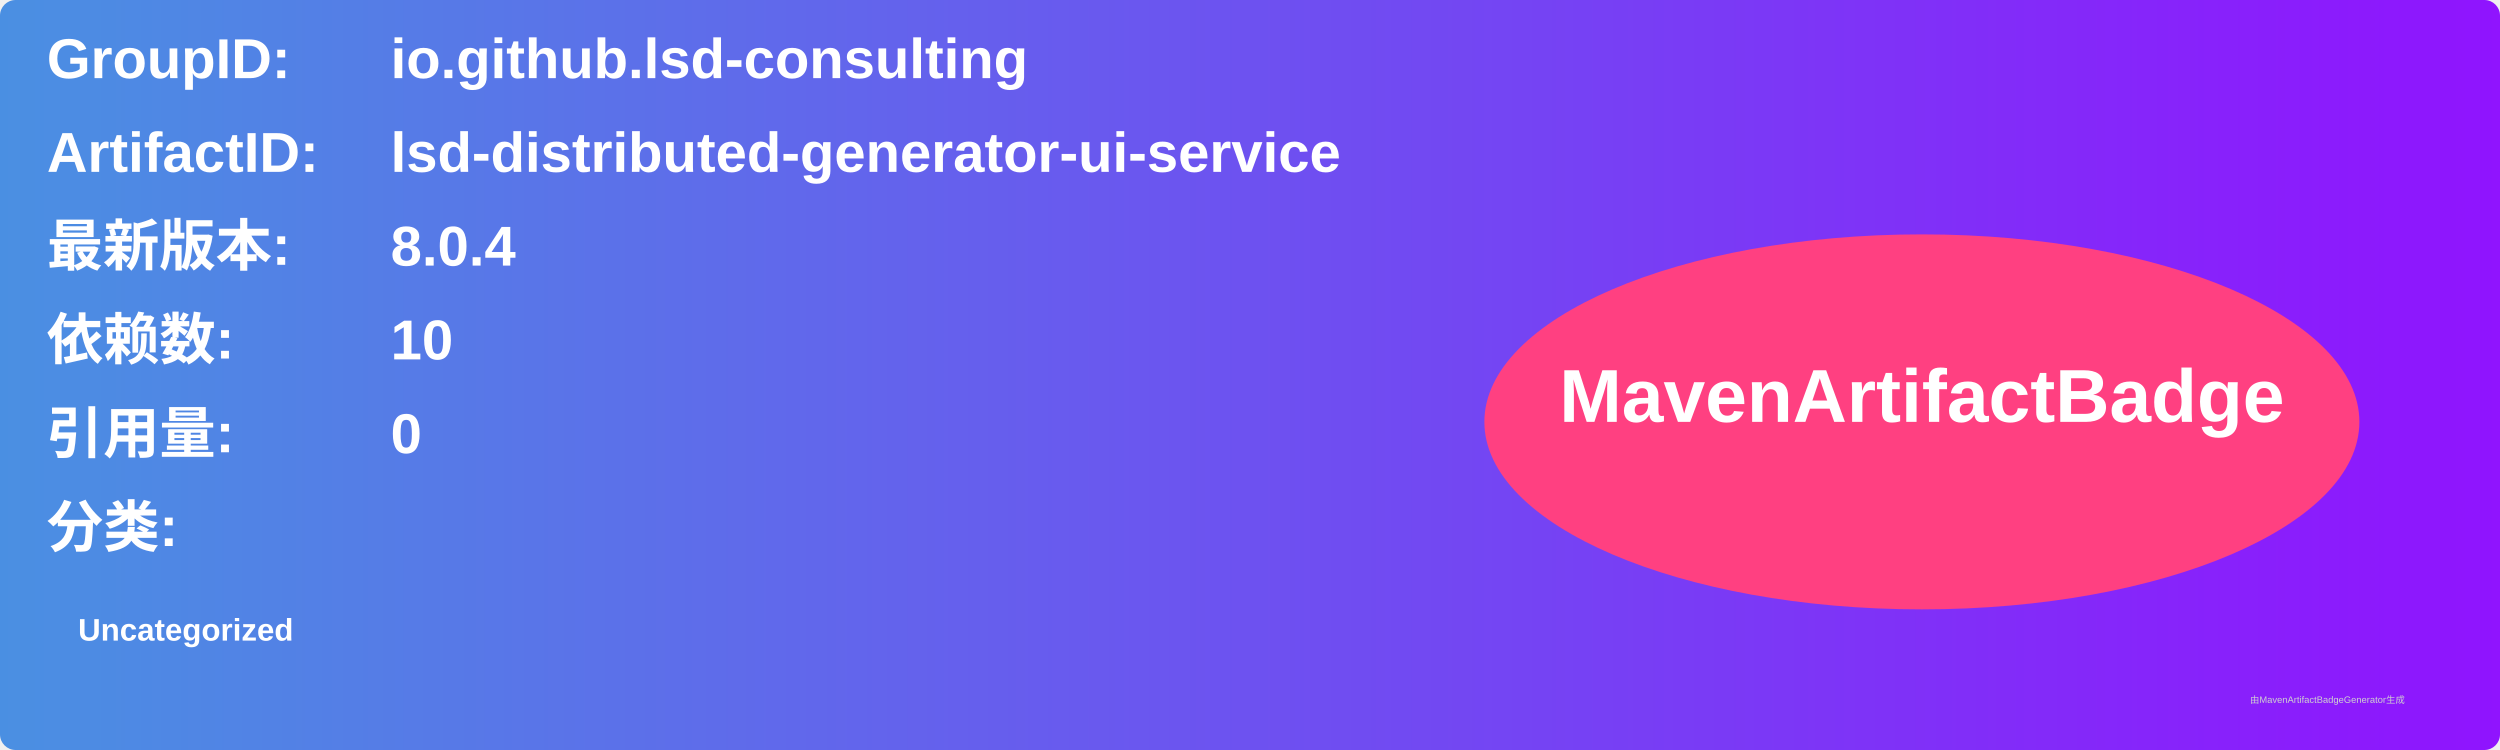
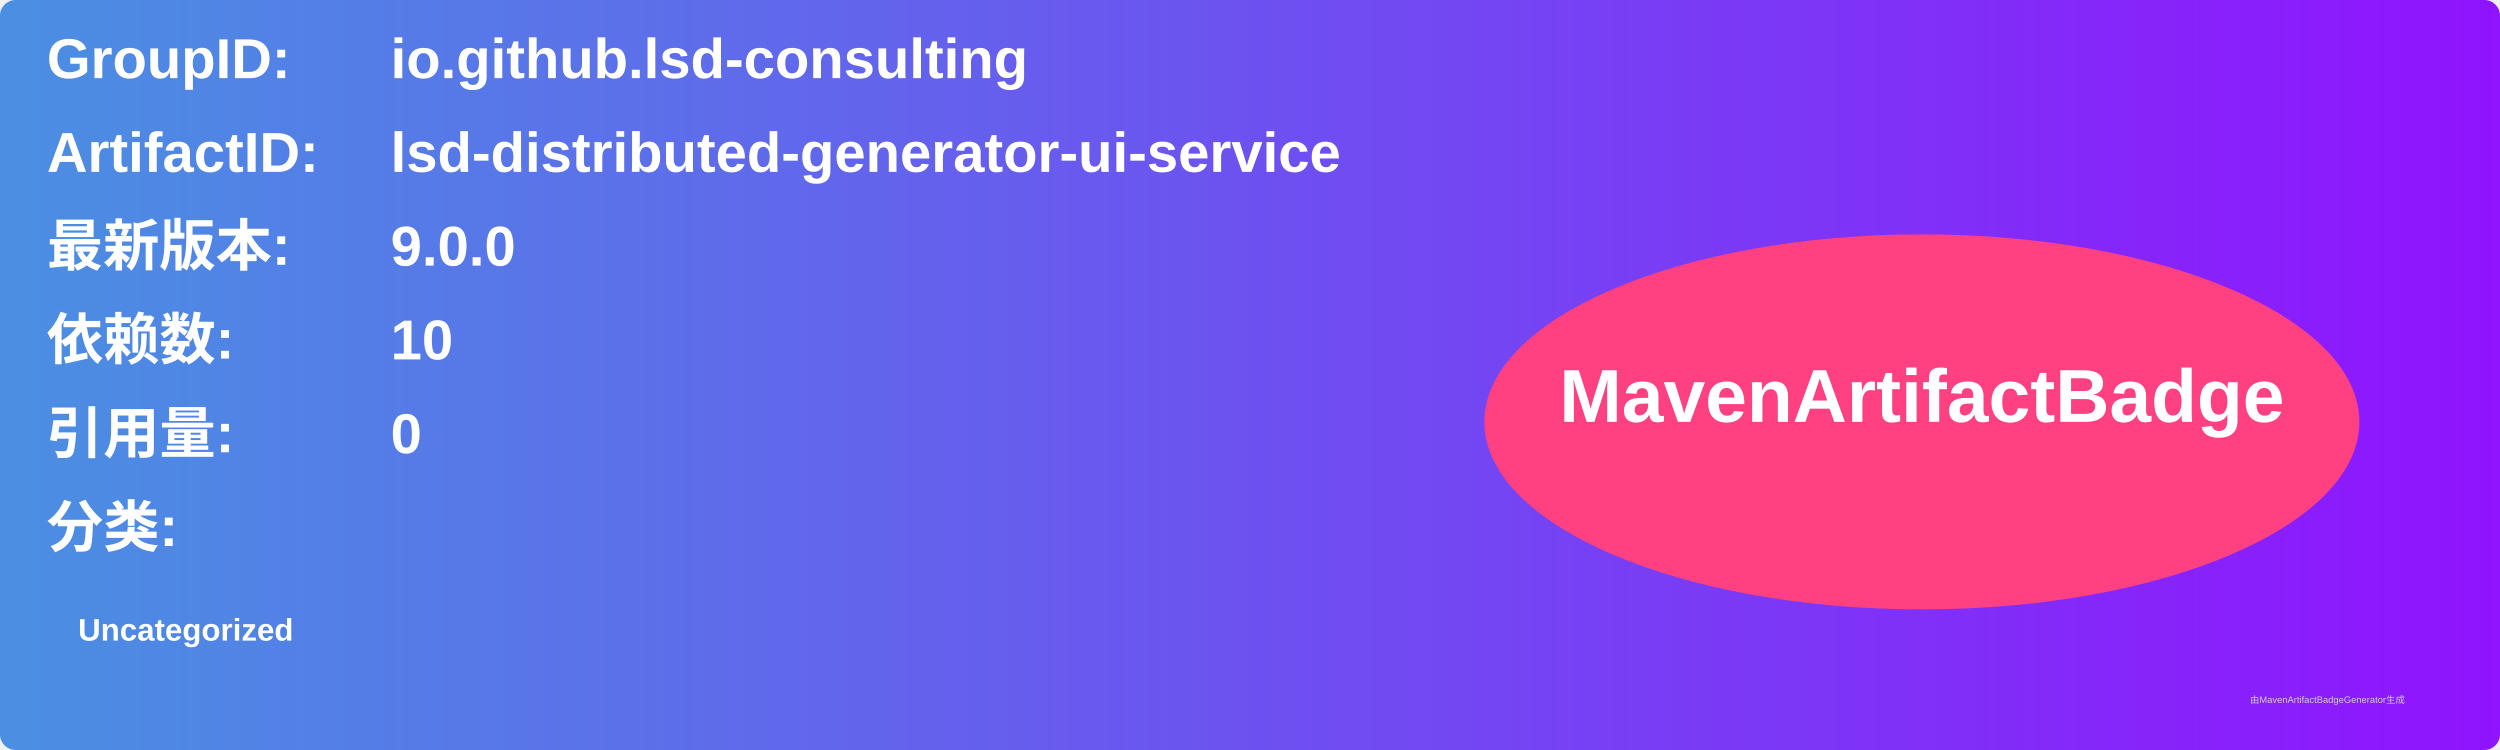
<svg xmlns="http://www.w3.org/2000/svg" width="800" height="240" viewBox="0 0 800 240">
  <linearGradient id="grad" x1="0%" y1="0%" x2="100%" y2="0%">
    <stop offset="0%" stop-color="#4a90e2" />
    <stop offset="100%" stop-color="#9013fe" />
  </linearGradient>
  <rect width="100%" height="100%" rx="5" ry="5" fill="url(#grad)" />
  <g transform="translate(15, 15)">
    <text x="0" y="10" font-family="Arial" font-size="18" fill="white" font-weight="bold" width="260">GroupID:</text>
    <text x="110" y="10" font-family="Arial" font-size="18" fill="white" font-weight="bold" width="460">io.github.lsd-consulting</text>
    <text x="0" y="40" font-family="Arial" font-size="18" fill="white" font-weight="bold" width="260">ArtifactID:</text>
    <text x="110" y="40" font-family="Arial" font-size="18" fill="white" font-weight="bold" width="460">lsd-distributed-generator-ui-service</text>
    <text x="0" y="70" font-family="Arial" font-size="18" fill="white" font-weight="bold">最新版本:</text>
    <text x="110" y="70" font-family="Arial" font-size="18" fill="white" font-weight="bold">
-       <tspan font-weight="bold">8.0.4</tspan>
+       <tspan font-weight="bold">9.0.0</tspan>
    </text>
    <text x="0" y="100" font-family="Arial" font-size="18" fill="white" font-weight="bold">依赖数: </text>
    <text x="110" y="100" font-family="Arial" font-size="18" fill="white">
      <tspan font-weight="bold">10</tspan>
    </text>
    <text x="0" y="130" font-family="Arial" font-size="18" fill="white" font-weight="bold">引用量: </text>
    <text x="110" y="130" font-family="Arial" font-size="18" fill="white">
      <tspan font-weight="bold">0</tspan>
    </text>
    <text x="0" y="160" font-family="Arial" font-size="18" fill="white" font-weight="bold">分类:</text>
    <text x="10" y="190" font-family="Arial" font-size="10" fill="white">
      <tspan font-weight="bold">Uncategorized</tspan>
    </text>
    <ellipse cx="600" cy="120" rx="140" ry="60" fill="#ff4081" />
    <text x="600" y="120" text-anchor="middle" font-family="Arial" font-size="24" fill="white" font-weight="bold">MavenArtifactBadge</text>
  </g>
  <text x="720" y="225" font-family="Arial" font-size="3" fill="#d0d0d0">由MavenArtifactBadgeGenerator生成</text>
</svg>
